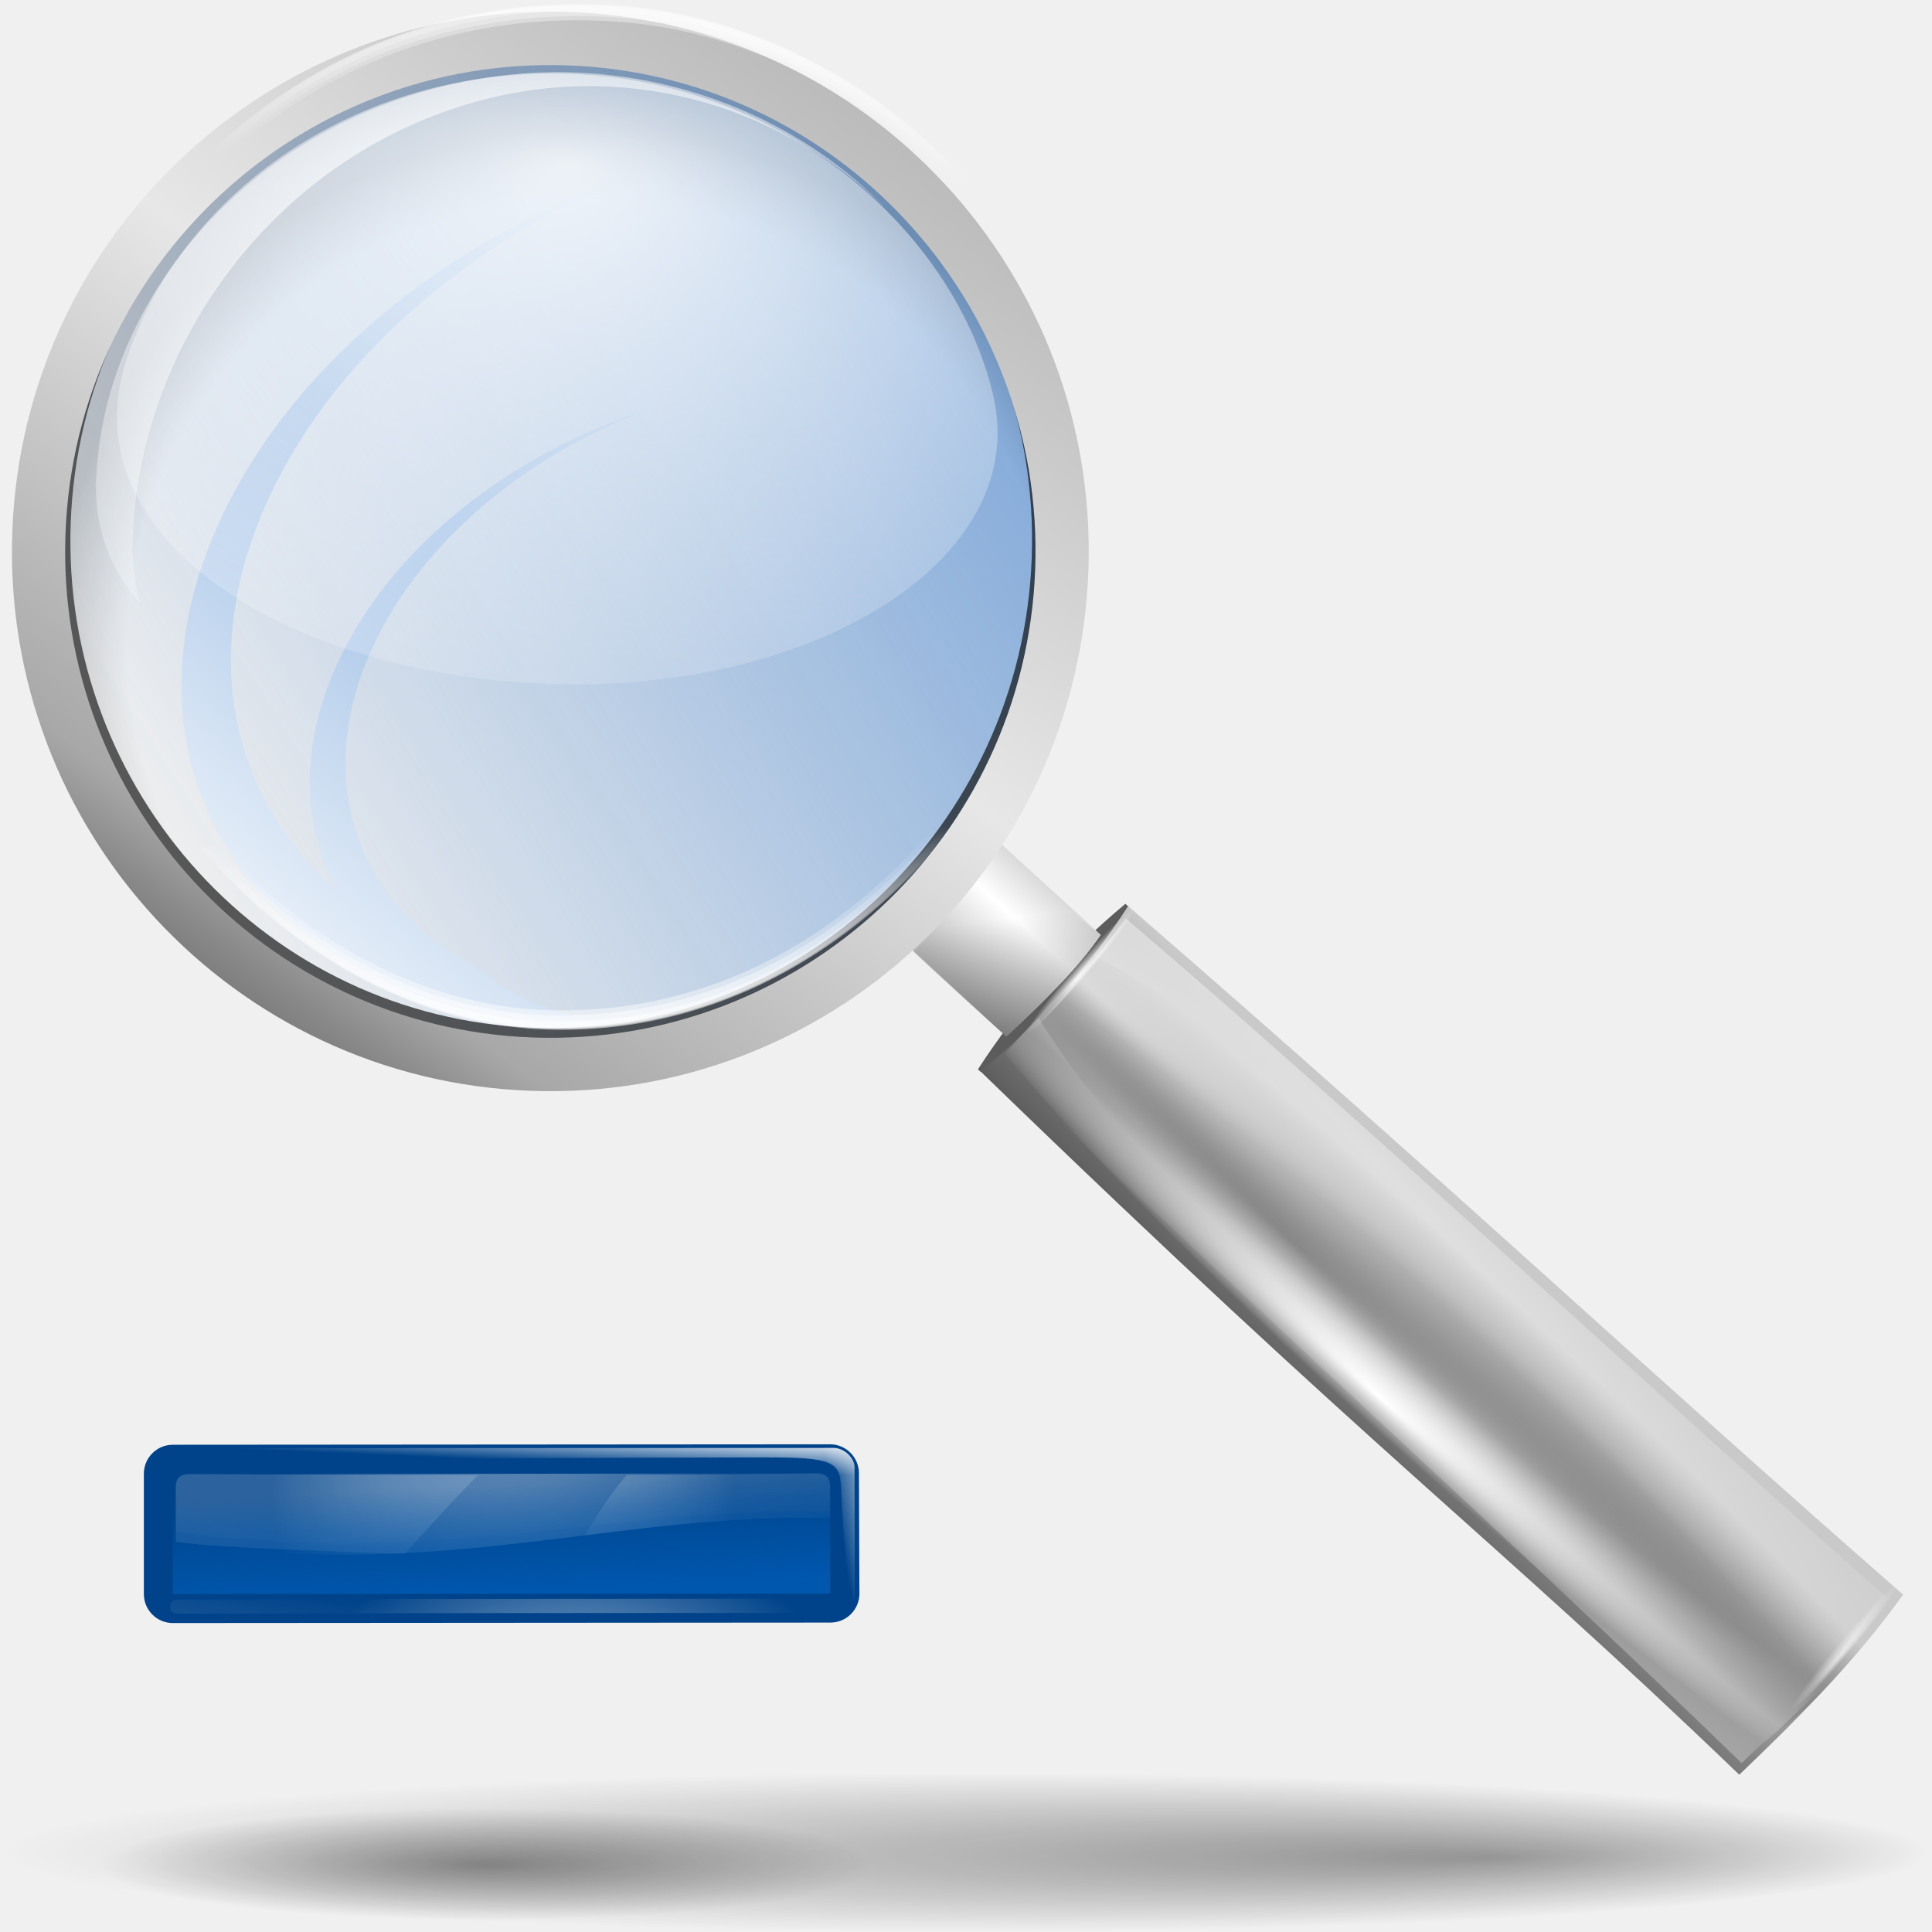
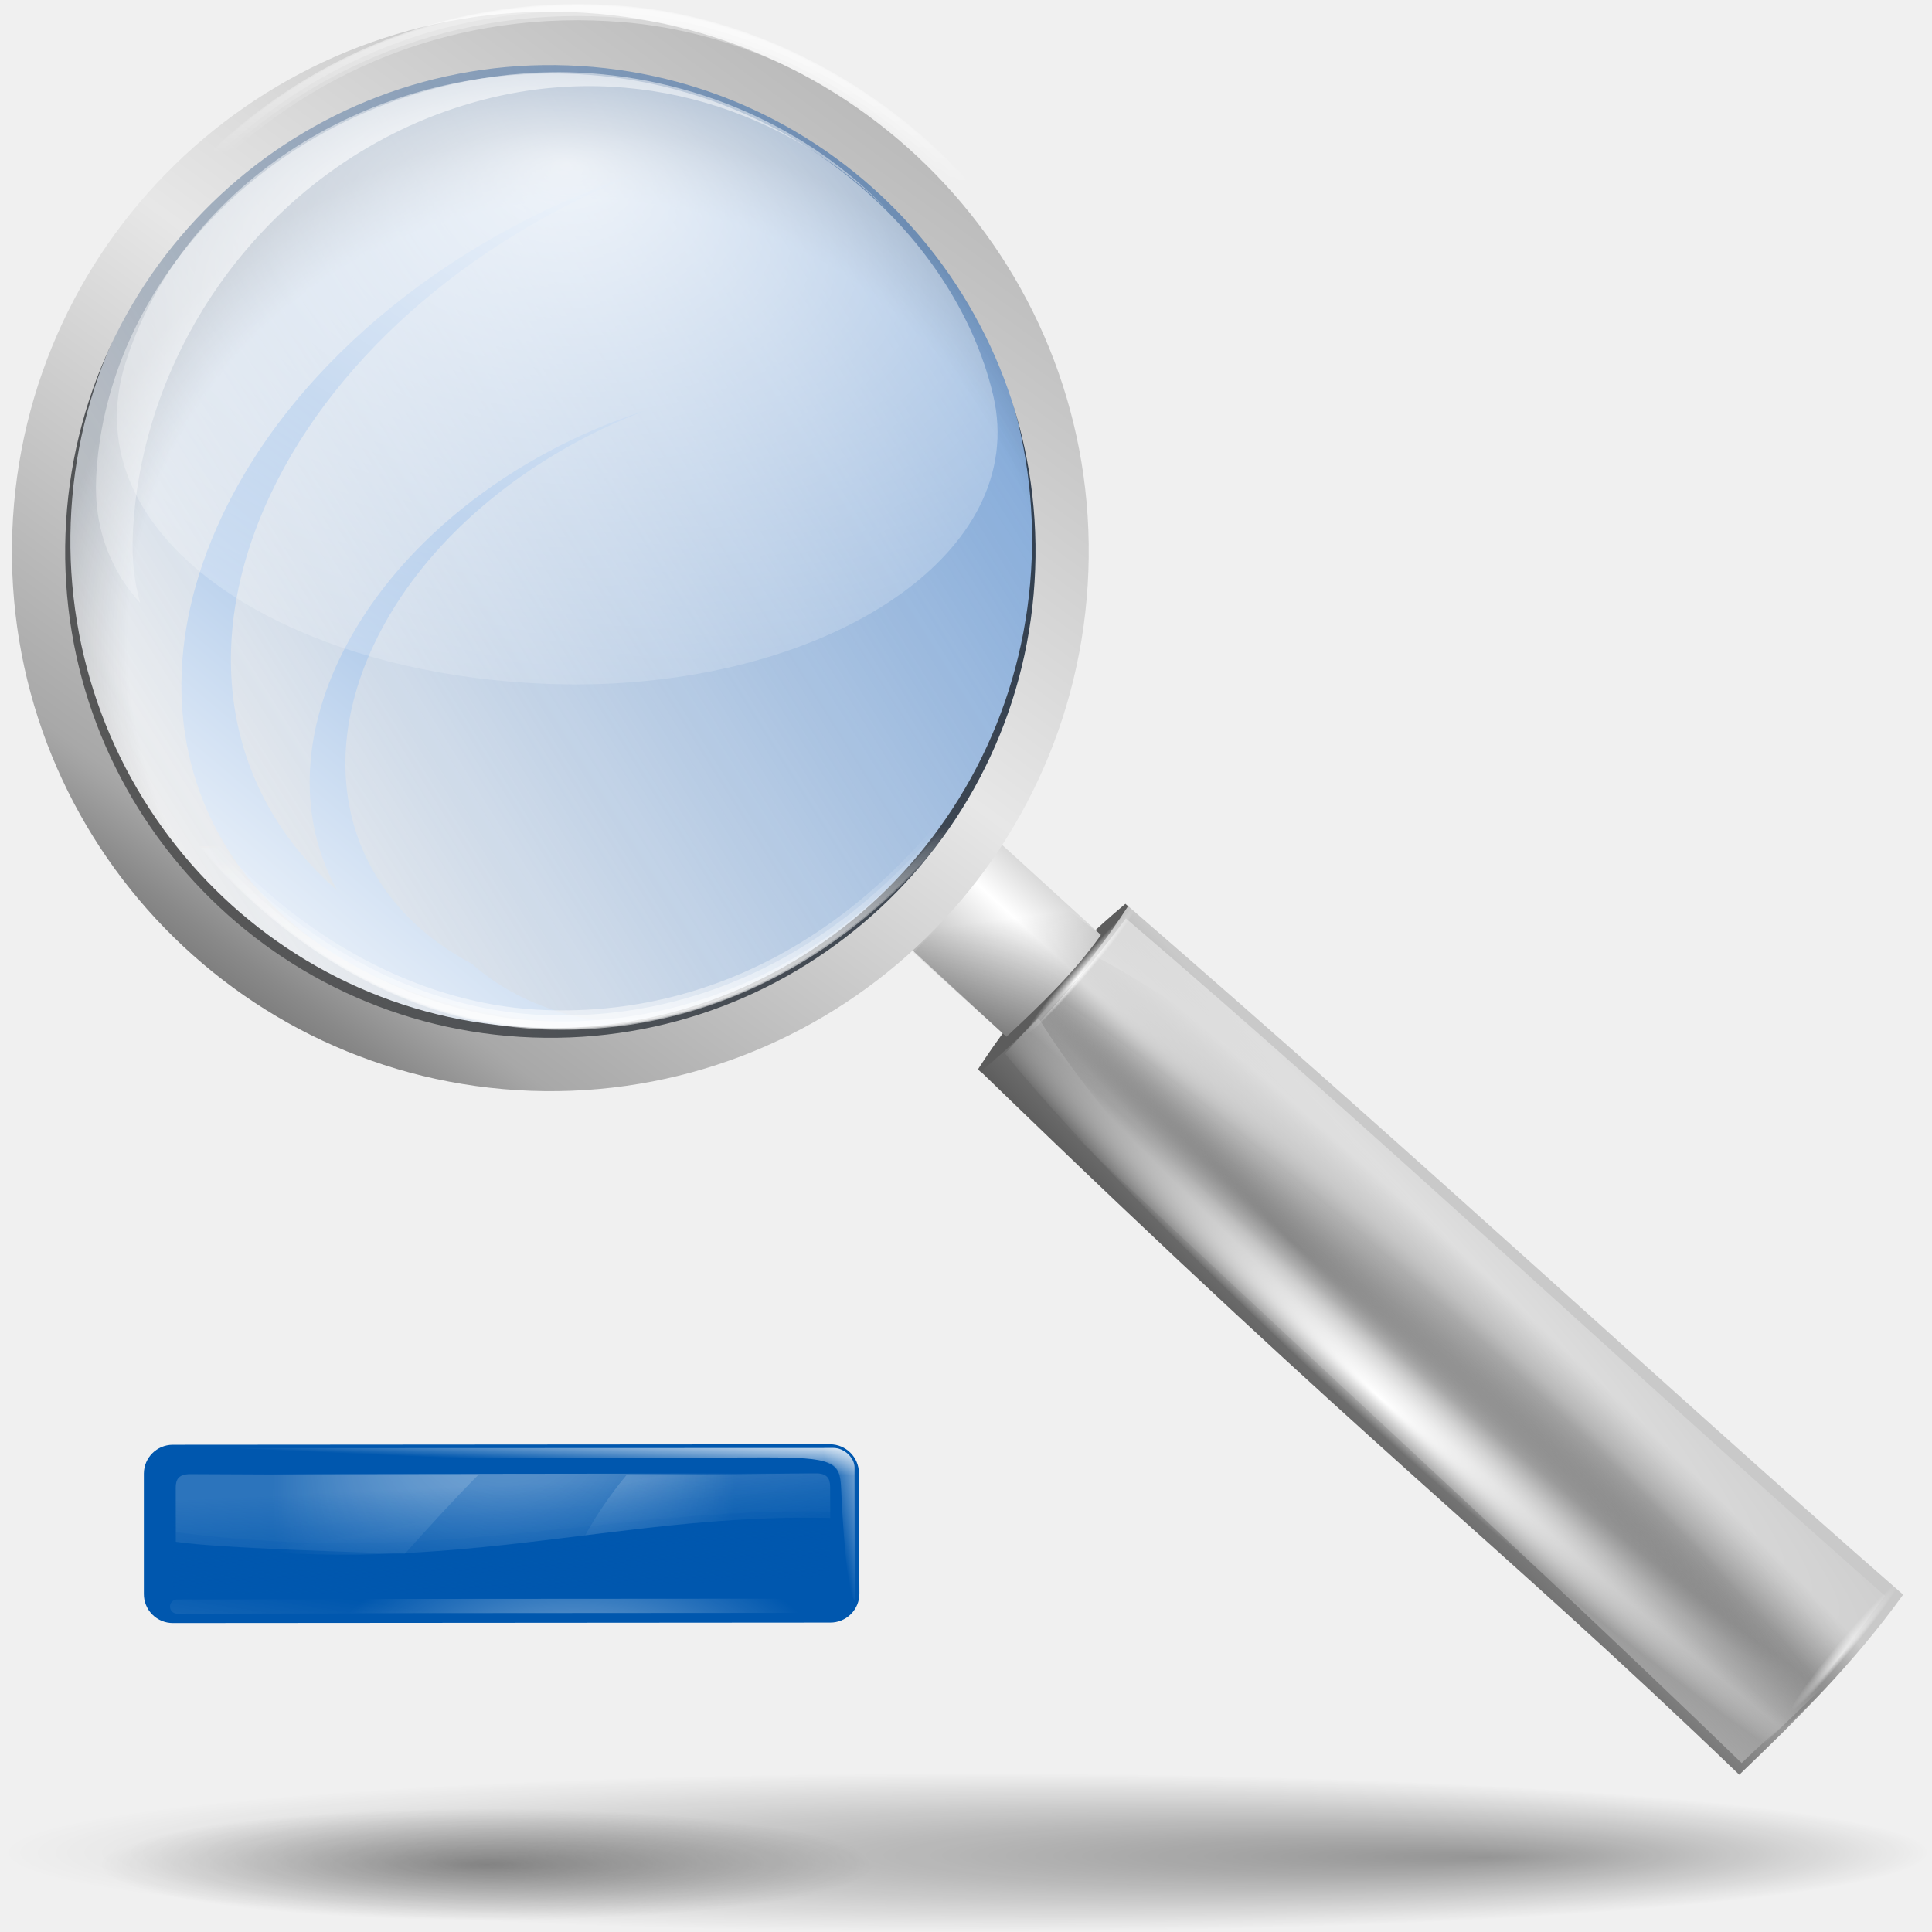
<svg xmlns="http://www.w3.org/2000/svg" xmlns:xlink="http://www.w3.org/1999/xlink" width="128" height="128" id="svg1307" version="1.0">
  <defs id="defs1309">
    <linearGradient id="linearGradient2012">
      <stop style="stop-color:#0057ae;stop-opacity:1;" offset="0" id="stop2014" />
      <stop style="stop-color:#0057ae;stop-opacity:0;" offset="1" id="stop2016" />
    </linearGradient>
    <linearGradient id="linearGradient3946">
      <stop style="stop-color:#00bf00;stop-opacity:1;" offset="0" id="stop3948" />
      <stop style="stop-color:#008c00;stop-opacity:1;" offset="1" id="stop3950" />
    </linearGradient>
    <linearGradient id="linearGradient4171">
      <stop style="stop-color:#000000;stop-opacity:1;" offset="0" id="stop4173" />
      <stop style="stop-color:#000000;stop-opacity:0;" offset="1" id="stop4175" />
    </linearGradient>
    <linearGradient id="linearGradient5176">
      <stop style="stop-color:#ffffff;stop-opacity:1;" offset="0" id="stop5178" />
      <stop style="stop-color:#ffffff;stop-opacity:0;" offset="1" id="stop5180" />
    </linearGradient>
    <linearGradient id="linearGradient5111">
      <stop style="stop-color:#ffffff;stop-opacity:1;" offset="0" id="stop5113" />
      <stop style="stop-color:#ffffff;stop-opacity:0;" offset="1" id="stop5115" />
    </linearGradient>
    <linearGradient id="linearGradient3319">
      <stop style="stop-color:#000000;stop-opacity:0;" offset="0" id="stop3321" />
      <stop id="stop2287" offset="0.863" style="stop-color:#000000;stop-opacity:0;" />
      <stop style="stop-color:#000000;stop-opacity:0.278;" offset="1" id="stop3323" />
    </linearGradient>
    <linearGradient id="linearGradient3201">
      <stop style="stop-color:#ffffff;stop-opacity:1;" offset="0" id="stop3203" />
      <stop style="stop-color:#ffffff;stop-opacity:0;" offset="1" id="stop3205" />
    </linearGradient>
    <linearGradient id="linearGradient2288">
      <stop style="stop-color:#ffffff;stop-opacity:1;" offset="0" id="stop2290" />
      <stop style="stop-color:#ffffff;stop-opacity:0;" offset="1" id="stop2292" />
    </linearGradient>
    <linearGradient id="linearGradient3291">
      <stop style="stop-color:#000000;stop-opacity:1;" offset="0" id="stop3293" />
      <stop style="stop-color:#000000;stop-opacity:0;" offset="1" id="stop3295" />
    </linearGradient>
    <linearGradient id="linearGradient3225">
      <stop style="stop-color:#ffffff;stop-opacity:1;" offset="0" id="stop3227" />
      <stop style="stop-color:#aeaeae;stop-opacity:1;" offset="1" id="stop3229" />
    </linearGradient>
    <linearGradient id="linearGradient3415">
      <stop style="stop-color:#ffffff;stop-opacity:1;" offset="0" id="stop3417" />
      <stop style="stop-color:#ffffff;stop-opacity:0;" offset="1" id="stop3419" />
    </linearGradient>
    <linearGradient id="linearGradient3354">
      <stop style="stop-color:#ffffff;stop-opacity:1;" offset="0" id="stop3356" />
      <stop style="stop-color:#ffffff;stop-opacity:0;" offset="1" id="stop3358" />
    </linearGradient>
    <linearGradient id="linearGradient3281">
      <stop id="stop3283" offset="0" style="stop-color:#ffffff;stop-opacity:0.536;" />
      <stop style="stop-color:#ffffff;stop-opacity:0.498;" offset="0.12" id="stop3285" />
      <stop id="stop3287" offset="1" style="stop-color:#ffffff;stop-opacity:0;" />
    </linearGradient>
    <linearGradient id="linearGradient3262">
      <stop style="stop-color:#ffffff;stop-opacity:0.464;" offset="0" id="stop3264" />
      <stop id="stop3270" offset="0" style="stop-color:#ffffff;stop-opacity:0.498;" />
      <stop style="stop-color:#ffffff;stop-opacity:0;" offset="1" id="stop3266" />
    </linearGradient>
    <radialGradient xlink:href="#linearGradient3415" id="radialGradient1693" gradientUnits="userSpaceOnUse" gradientTransform="matrix(0.303576,0,-8.774973e-7,0.134039,-6.770772,102.5328)" cx="147.484" cy="54.325" fx="147.484" fy="54.325" r="54.003" />
    <linearGradient xlink:href="#linearGradient3415" id="linearGradient1696" gradientUnits="userSpaceOnUse" gradientTransform="matrix(0.410124,-5.13222e-4,5.129803e-4,0.409703,7.254465,76.76602)" x1="60.466" y1="135.66" x2="69.813" y2="76.248" />
    <linearGradient xlink:href="#linearGradient3262" id="linearGradient1699" gradientUnits="userSpaceOnUse" gradientTransform="matrix(0.402369,-5.035175e-4,5.054135e-4,0.403884,8.14514,77.29992)" x1="67.338" y1="54.777" x2="71.149" y2="74.557" />
    <linearGradient xlink:href="#linearGradient3262" id="linearGradient1702" gradientUnits="userSpaceOnUse" gradientTransform="matrix(0.410124,-4.401199e-4,5.129803e-4,0.351346,7.18574,79.55252)" x1="69.626" y1="55.096" x2="71.87" y2="82.321" />
    <radialGradient xlink:href="#linearGradient3281" id="radialGradient1705" gradientUnits="userSpaceOnUse" gradientTransform="matrix(0.289107,3.299236e-3,-4.171194e-3,0.365561,15.09864,76.73382)" cx="63.904" cy="60.45" fx="63.904" fy="9.522" r="52.844" />
    <linearGradient xlink:href="#linearGradient3354" id="linearGradient1735" gradientUnits="userSpaceOnUse" x1="64.493" y1="2.609" x2="64.141" y2="9.023" />
    <linearGradient xlink:href="#linearGradient3354" id="linearGradient1737" gradientUnits="userSpaceOnUse" x1="80.281" y1="15.789" x2="73.233" y2="16.917" />
    <radialGradient xlink:href="#linearGradient3291" id="radialGradient1739" gradientUnits="userSpaceOnUse" gradientTransform="matrix(1,0,0,0.197802,5.093408e-14,92.82166)" cx="63.912" cy="115.709" fx="63.912" fy="115.709" r="63.912" />
    <radialGradient r="30.543" fy="12.719" fx="40.479" cy="27.81" cx="40.479" gradientTransform="matrix(1.589275,-0.425844,0.243887,0.910199,-37.92457,18.68237)" gradientUnits="userSpaceOnUse" id="radialGradient2939" xlink:href="#linearGradient5176" />
    <radialGradient gradientUnits="userSpaceOnUse" gradientTransform="matrix(0.879535,-1.048023,9.848034,8.264801,-574.5999,-511.3324)" r="3.312" fy="69.914" fx="-24.226" cy="69.922" cx="-22.188" id="radialGradient2925" xlink:href="#linearGradient2919" />
    <linearGradient gradientUnits="userSpaceOnUse" y2="69.204" x2="11.56" y1="39.786" x1="34.584" id="linearGradient2901" xlink:href="#linearGradient2895" />
    <radialGradient r="6.932" fy="73.296" fx="0.906" cy="74.833" cx="3.953" gradientTransform="matrix(0.414436,-0.58126,5.854653,5.01666,-343.1032,-285.4254)" gradientUnits="userSpaceOnUse" id="radialGradient2869" xlink:href="#linearGradient2856" />
    <linearGradient gradientUnits="userSpaceOnUse" y2="51.819" x2="18.121" y1="-5.678" x1="95.513" id="linearGradient2852" xlink:href="#linearGradient2846" />
    <radialGradient r="30.543" fy="12.719" fx="40.479" cy="27.81" cx="40.479" gradientTransform="matrix(1.645338,6.483662e-7,-3.939298e-7,0.942307,-30.75688,0.257555)" gradientUnits="userSpaceOnUse" id="radialGradient2860" xlink:href="#linearGradient5176" />
    <linearGradient gradientUnits="userSpaceOnUse" y2="15.466" x2="91.969" y1="96.533" x1="37.554" id="linearGradient2843" xlink:href="#linearGradient2845" />
    <linearGradient gradientUnits="userSpaceOnUse" y2="59.958" x2="74.892" y1="79.658" x1="55.835" id="linearGradient2835" xlink:href="#linearGradient2875" />
    <linearGradient id="linearGradient2845">
      <stop style="stop-color:#6a6a6a;stop-opacity:1;" offset="0" id="stop2847" />
      <stop id="stop2855" offset="0.068" style="stop-color:#898989;stop-opacity:1;" />
      <stop style="stop-color:#a3a3a3;stop-opacity:1;" offset="0.115" id="stop2857" />
      <stop id="stop2853" offset="0.126" style="stop-color:#a8a8a8;stop-opacity:1;" />
      <stop id="stop2851" offset="0.5" style="stop-color:#e7e7e7;stop-opacity:1;" />
      <stop style="stop-color:#aeaeae;stop-opacity:1;" offset="1" id="stop2849" />
    </linearGradient>
    <linearGradient id="linearGradient2875">
      <stop style="stop-color:black;stop-opacity:1;" offset="0" id="stop2877" />
      <stop style="stop-color:#c9c9c9;stop-opacity:1;" offset="1" id="stop2879" />
    </linearGradient>
    <linearGradient id="linearGradient2846">
      <stop id="stop2848" offset="0" style="stop-color:#2c72c7;stop-opacity:1;" />
      <stop id="stop2850" offset="1" style="stop-color:#2c72c7;stop-opacity:0;" />
    </linearGradient>
    <linearGradient id="linearGradient2856">
      <stop id="stop2858" offset="0" style="stop-color:black;stop-opacity:1;" />
      <stop style="stop-color:black;stop-opacity:0.238;" offset="0.664" id="stop2864" />
      <stop id="stop2860" offset="1" style="stop-color:black;stop-opacity:0;" />
    </linearGradient>
    <linearGradient id="linearGradient2895">
      <stop id="stop2897" offset="0" style="stop-color:#99bbe4;stop-opacity:1;" />
      <stop id="stop2899" offset="1" style="stop-color:white;stop-opacity:1;" />
    </linearGradient>
    <linearGradient id="linearGradient2919">
      <stop id="stop2921" offset="0" style="stop-color:white;stop-opacity:1;" />
      <stop id="stop2923" offset="1" style="stop-color:white;stop-opacity:0;" />
    </linearGradient>
    <radialGradient xlink:href="#linearGradient3291" id="radialGradient2269" gradientUnits="userSpaceOnUse" gradientTransform="matrix(1,0,0,0.197802,0,92.82166)" cx="63.912" cy="115.709" fx="98.52" fy="119.621" r="63.912" />
    <radialGradient xlink:href="#linearGradient3319" id="radialGradient2271" gradientUnits="userSpaceOnUse" gradientTransform="matrix(0.993088,2.250037e-2,-2.180165e-2,0.952313,1.715624,0.815028)" cx="39.126" cy="44.269" fx="39.126" fy="44.269" r="34.469" />
    <radialGradient xlink:href="#linearGradient2288" id="radialGradient2273" gradientUnits="userSpaceOnUse" gradientTransform="matrix(0.599945,-0.725801,7.847448,6.600672,-444.8151,-313.0422)" cx="49.157" cy="62.381" fx="45.9" fy="62.298" r="8.333" />
    <radialGradient xlink:href="#linearGradient2288" id="radialGradient2275" gradientUnits="userSpaceOnUse" gradientTransform="matrix(0.599945,-0.725801,7.847448,6.600672,-444.8151,-313.0422)" cx="32.49" cy="69.225" fx="29.739" fy="69.225" r="8.333" />
    <radialGradient xlink:href="#linearGradient3201" id="radialGradient2277" gradientUnits="userSpaceOnUse" gradientTransform="matrix(1,0,0,0.350763,0,33.62806)" cx="53.823" cy="51.796" fx="53.363" fy="53.704" r="5.284" />
    <radialGradient xlink:href="#linearGradient3201" id="radialGradient2279" gradientUnits="userSpaceOnUse" gradientTransform="matrix(1,0,0,0.350763,0,33.62806)" cx="53.823" cy="51.796" fx="53.363" fy="53.704" r="5.284" />
    <linearGradient xlink:href="#linearGradient3225" id="linearGradient2281" gradientUnits="userSpaceOnUse" gradientTransform="matrix(-0.342816,0.414732,0.409438,0.344388,68.74377,42.51885)" spreadMethod="reflect" x1="28.072" y1="20.205" x2="40.199" y2="20.205" />
    <linearGradient xlink:href="#linearGradient5111" id="linearGradient2283" gradientUnits="userSpaceOnUse" x1="34.842" y1="-7.142" x2="35.561" y2="11.416" />
    <linearGradient xlink:href="#linearGradient5111" id="linearGradient2285" gradientUnits="userSpaceOnUse" x1="34.842" y1="-7.142" x2="35.561" y2="11.416" />
    <linearGradient xlink:href="#linearGradient5111" id="linearGradient2287" gradientUnits="userSpaceOnUse" x1="34.842" y1="-7.142" x2="35.561" y2="11.416" />
    <linearGradient xlink:href="#linearGradient5111" id="linearGradient2289" gradientUnits="userSpaceOnUse" x1="34.842" y1="-7.142" x2="35.561" y2="11.416" />
    <linearGradient xlink:href="#linearGradient5111" id="linearGradient2291" gradientUnits="userSpaceOnUse" x1="34.842" y1="-7.142" x2="35.561" y2="11.416" />
    <linearGradient xlink:href="#linearGradient5111" id="linearGradient2293" gradientUnits="userSpaceOnUse" x1="34.842" y1="-7.142" x2="35.561" y2="11.416" />
    <linearGradient xlink:href="#linearGradient4171" id="linearGradient2295" gradientUnits="userSpaceOnUse" gradientTransform="matrix(1.004983,0,0,1.005797,-3.514071e-3,-9.765696e-2)" x1="67.515" y1="86.706" x2="63.402" y2="61.357" />
    <linearGradient xlink:href="#linearGradient2012" id="linearGradient2018" x1="32.484" y1="105.592" x2="32.161" y2="98.418" gradientUnits="userSpaceOnUse" />
  </defs>
  <g id="layer1">
    <path id="path2276" d="M 50.893,3.281 L 50.893,0.487 L 50.893,3.281 z " style="fill:#ffffff;fill-opacity:0.757;fill-rule:nonzero;stroke:none;stroke-width:0.5;stroke-linecap:round;stroke-linejoin:round;stroke-miterlimit:4;stroke-dasharray:none;stroke-dashoffset:4;stroke-opacity:1" />
    <path id="path1607" d="M -145.211,-209.984 L -145.211,-212.779 L -145.211,-209.984 z " style="fill:#ffffff;fill-opacity:0.757;fill-rule:nonzero;stroke:none;stroke-width:0.5;stroke-linecap:round;stroke-linejoin:round;stroke-miterlimit:4;stroke-dasharray:none;stroke-dashoffset:4;stroke-opacity:1" />
    <path id="path1833" d="M -166.475,-135.977 L -166.475,-137.03 L -166.475,-135.977 z " style="fill:#ffffff;fill-opacity:0.757;fill-rule:nonzero;stroke:none;stroke-width:0.5;stroke-linecap:round;stroke-linejoin:round;stroke-miterlimit:4;stroke-dasharray:none;stroke-dashoffset:4;stroke-opacity:1" />
    <path style="opacity:0.381;fill:url(#radialGradient1739);fill-opacity:1;fill-rule:nonzero;stroke:none;stroke-width:0;stroke-linecap:round;stroke-linejoin:round;stroke-miterlimit:4;stroke-dasharray:none;stroke-dashoffset:4;stroke-opacity:1" id="path1835" d="M 127.824 115.709 A 63.912 12.642 0 1 1  0,115.709 A 63.912 12.642 0 1 1  127.824 115.709 z" transform="matrix(0.401465,0,0,0.293007,6.60784,89.62552)" />
-     <path style="font-size:181.877px;font-style:normal;font-variant:normal;font-weight:bold;font-stretch:normal;text-align:start;line-height:125%;writing-mode:lr-tb;text-anchor:start;fill:#00438a;fill-opacity:1.0;stroke:none;stroke-width:3.837;stroke-linecap:round;stroke-linejoin:round;stroke-miterlimit:4;stroke-dasharray:none;stroke-opacity:1;font-family:Bitstream Vera Sans" d="M 55,95.688 L 11.438,95.719 C 10.388,95.726 9.538,96.575 9.531,97.625 L 9.531,105.594 C 9.526,106.109 9.729,106.605 10.093,106.969 C 10.458,107.334 10.953,107.536 11.469,107.531 L 55,107.5 C 55.515,107.505 56.011,107.303 56.376,106.938 C 56.74,106.574 56.943,106.078 56.938,105.562 L 56.906,97.594 C 56.899,96.544 56.05,95.694 55,95.688 z " id="path2297" />
+     <path style="font-size:181.877px;font-style:normal;font-variant:normal;font-weight:bold;font-stretch:normal;text-align:start;line-height:125%;writing-mode:lr-tb;text-anchor:start;fill:#0057ae;fill-opacity:1.0;stroke:none;stroke-width:3.837;stroke-linecap:round;stroke-linejoin:round;stroke-miterlimit:4;stroke-dasharray:none;stroke-opacity:1;font-family:Bitstream Vera Sans" d="M 55,95.688 L 11.438,95.719 C 10.388,95.726 9.538,96.575 9.531,97.625 L 9.531,105.594 C 9.526,106.109 9.729,106.605 10.093,106.969 C 10.458,107.334 10.953,107.536 11.469,107.531 L 55,107.5 C 55.515,107.505 56.011,107.303 56.376,106.938 C 56.74,106.574 56.943,106.078 56.938,105.562 L 56.906,97.594 C 56.899,96.544 56.05,95.694 55,95.688 z " id="path2297" />
    <path style="font-size:181.877px;font-style:normal;font-variant:normal;font-weight:bold;font-stretch:normal;text-align:start;line-height:125%;writing-mode:lr-tb;text-anchor:start;fill:url(#radialGradient1705);fill-opacity:1;stroke:none;stroke-width:12.999;stroke-linecap:round;stroke-linejoin:round;stroke-miterlimit:4;stroke-dasharray:none;stroke-opacity:1;font-family:Bitstream Vera Sans" d="M 12.608,97.669 C 11.905,97.67 11.647,97.963 11.648,98.567 C 11.648,98.91 11.651,100.764 11.652,102.153 C 29.149,104.848 40.479,100.22 54.995,100.562 C 54.995,100.147 54.993,98.601 54.993,98.513 C 54.992,97.952 54.773,97.617 54.069,97.618 C 53.4,97.618 13.276,97.669 12.608,97.669 z " id="path3275" />
    <path id="path3260" d="M 12.608,97.662 C 11.905,97.663 11.647,97.914 11.648,98.432 C 11.648,98.726 11.651,100.316 11.652,101.507 C 29.149,103.818 40.479,99.85 54.995,100.143 C 54.995,99.786 54.993,98.461 54.993,98.385 C 54.992,97.904 54.773,97.617 54.069,97.618 C 53.4,97.618 13.276,97.661 12.608,97.662 z " style="font-size:181.877px;font-style:normal;font-variant:normal;font-weight:bold;font-stretch:normal;text-align:start;line-height:125%;writing-mode:lr-tb;text-anchor:start;opacity:0.07;fill:url(#linearGradient1702);fill-opacity:1;stroke:none;stroke-width:12.999;stroke-linecap:round;stroke-linejoin:round;stroke-miterlimit:4;stroke-dasharray:none;stroke-opacity:1;font-family:Bitstream Vera Sans" />
    <path id="path3345" d="M 12.509,97.665 C 11.878,97.692 11.641,97.987 11.642,98.563 C 11.643,98.906 11.645,100.758 11.647,102.147 C 14.517,102.589 24.228,102.842 26.808,102.945 C 26.81,102.943 26.819,102.947 26.821,102.945 C 28.41,101.176 29.999,99.419 31.668,97.738 C 26.879,97.74 13.052,97.665 12.609,97.665 C 12.576,97.665 12.54,97.664 12.509,97.665 z M 53.777,97.614 C 52.298,97.628 45.888,97.712 41.517,97.717 C 40.448,98.996 39.529,100.348 38.768,101.722 C 44.063,101.066 49.289,100.431 55,100.566 C 54.999,100.15 54.998,98.597 54.997,98.508 C 54.997,97.948 54.769,97.612 54.066,97.613 C 54.024,97.613 53.925,97.612 53.777,97.614 z " style="font-size:181.877px;font-style:normal;font-variant:normal;font-weight:bold;font-stretch:normal;text-align:start;line-height:125%;writing-mode:lr-tb;text-anchor:start;opacity:0.312;fill:url(#linearGradient1699);fill-opacity:1;stroke:none;stroke-width:12.999;stroke-linecap:round;stroke-linejoin:round;stroke-miterlimit:4;stroke-dasharray:none;stroke-opacity:1;font-family:Bitstream Vera Sans" />
    <path id="path3413" d="M 55.09,106.385 L 38.241,106.406 L 28.583,106.418 L 11.734,106.439" style="font-size:181.877px;font-style:normal;font-variant:normal;font-weight:bold;font-stretch:normal;text-align:start;line-height:125%;writing-mode:lr-tb;text-anchor:start;opacity:0.665;fill:none;fill-opacity:1;stroke:url(#linearGradient1696);stroke-width:0.94;stroke-linecap:round;stroke-linejoin:round;stroke-miterlimit:4;stroke-dasharray:none;stroke-opacity:1;font-family:Bitstream Vera Sans" />
    <path id="path2328" d="M 55.387,106.385 L 23.024,106.406" style="font-size:181.877px;font-style:normal;font-variant:normal;font-weight:bold;font-stretch:normal;text-align:start;line-height:125%;writing-mode:lr-tb;text-anchor:start;opacity:0.474;fill:none;fill-opacity:1;stroke:url(#radialGradient1693);stroke-width:0.94;stroke-linecap:round;stroke-linejoin:round;stroke-miterlimit:4;stroke-dasharray:none;stroke-opacity:1;font-family:Bitstream Vera Sans" />
    <g transform="matrix(0.394397,-3.985048e-4,5.035177e-4,0.324889,26.42264,94.6594)" id="g3382">
      <path style="opacity:0.916;fill:url(#linearGradient1735);fill-opacity:1;fill-rule:evenodd;stroke:none;stroke-width:1px;stroke-linecap:butt;stroke-linejoin:miter;stroke-opacity:1" d="M -41.019,6.644 C -39.077,4.524 -39.01,3.983 -38.378,3.913 C -31.378,3.913 66,4 73,4 C 74.829,4 76.546,6.019 76.546,8 C 76.546,12.5 76.546,30.5 76.546,35 C 75.23,34.383 74.471,18.041 74.29,12.336 C 74.112,6.698 72.807,5.916 61.291,5.916 C 51.046,5.916 -37.192,6.109 -41.019,6.644 z " id="path3384" />
      <path id="path3386" d="M 53.081,8 C 53.081,6.303 54.371,4 56.081,4 C 63.081,4 66,4 73,4 C 74.829,4 76.546,6.019 76.546,8 C 76.546,12.5 76.546,30.5 76.546,35 C 75.23,34.383 74.471,18.041 74.29,12.336 C 74.112,6.698 72.951,5.493 61.435,5.493 C 51.19,5.493 53.959,6.478 53.081,8 z " style="opacity:0.679;fill:url(#linearGradient1737);fill-opacity:1;fill-rule:evenodd;stroke:none;stroke-width:1px;stroke-linecap:butt;stroke-linejoin:miter;stroke-opacity:1" />
    </g>
    <g id="g2239" transform="translate(0,-0.351205)">
      <path style="fill:white;fill-opacity:0.757;fill-rule:nonzero;stroke:none;stroke-width:0.5;stroke-linecap:round;stroke-linejoin:round;stroke-miterlimit:4;stroke-dasharray:none;stroke-dashoffset:4;stroke-opacity:1" d="M 50.893,3.281 L 50.893,0.487 L 50.893,3.281 z " id="path2241" />
      <path transform="matrix(1,0,0,0.416667,0,74.87151)" d="M 127.824 115.709 A 63.912 12.642 0 1 1  0,115.709 A 63.912 12.642 0 1 1  127.824 115.709 z" id="path3289" style="opacity:0.381;fill:url(#radialGradient2269);fill-opacity:1;fill-rule:nonzero;stroke:none;stroke-width:0;stroke-linecap:round;stroke-linejoin:round;stroke-miterlimit:4;stroke-dasharray:none;stroke-dashoffset:4;stroke-opacity:1" />
      <g transform="matrix(0.999321,3.684953e-2,-3.684953e-2,0.999321,2.209985,-2.314469)" id="g2941">
        <path style="opacity:1;fill:url(#linearGradient2852);fill-opacity:1;fill-rule:nonzero;stroke:none;stroke-width:0.25;stroke-linecap:round;stroke-linejoin:round;stroke-miterlimit:4;stroke-dasharray:none;stroke-dashoffset:4;stroke-opacity:0.06" id="path5115" d="M 70.61 38.368 A 28.05 27.244 0 1 1  14.509,38.368 A 28.05 27.244 0 1 1  70.61 38.368 z" transform="matrix(1.18732,0,0,1.29535,-14.09924,-11.99062)" />
        <path style="opacity:1;fill:url(#linearGradient2901);fill-opacity:1;stroke:none;stroke-width:3.862;stroke-linecap:round;stroke-linejoin:round;stroke-miterlimit:4;stroke-dasharray:none;stroke-dashoffset:4;stroke-opacity:1" d="M 13.824,36.43 C 6.855,52.798 16.513,67.36 35.382,68.936 C 35.767,68.968 36.158,68.98 36.544,69 C 36.856,69.036 37.157,69.084 37.476,69.111 C 38.943,69.233 40.429,69.229 41.918,69.132 C 41.742,69.121 41.568,69.12 41.392,69.105 C 41.117,69.082 40.859,69.037 40.591,69.005 C 40.91,68.99 41.227,68.989 41.546,68.968 C 41.302,68.953 41.06,68.944 40.817,68.924 C 39.915,68.848 39.047,68.731 38.197,68.588 C 35.516,67.96 33.24,66.868 31.478,65.398 C 23.641,61.651 20.398,53.479 24.206,44.536 C 27.196,37.514 33.844,31.643 41.587,28.363 C 32.872,31.521 25.222,37.912 21.924,45.66 C 19.513,51.322 19.863,56.686 22.378,60.86 C 15.016,54.958 12.546,45.29 16.986,34.863 C 21.131,25.127 30.34,16.991 41.074,12.443 C 28.992,16.821 18.398,25.688 13.824,36.43 z " id="path2882" />
        <path style="opacity:0.634;fill:url(#radialGradient2271);fill-opacity:1;fill-rule:nonzero;stroke:black;stroke-width:1.891;stroke-linecap:round;stroke-linejoin:round;stroke-miterlimit:4;stroke-dasharray:none;stroke-dashoffset:4;stroke-opacity:1" id="path3308" d="M 68.626 37.277 A 31.705 31.979 0 1 1  5.216,37.277 A 31.705 31.979 0 1 1  68.626 37.277 z" transform="matrix(1.035645,0,0,1.041085,-2.533403,-1.633486)" />
        <path style="fill:url(#linearGradient2835);fill-opacity:1;fill-rule:nonzero;stroke:none;stroke-width:5.907;stroke-linecap:round;stroke-linejoin:round;stroke-miterlimit:4;stroke-dashoffset:4;stroke-opacity:1" d="M 65.41,71.273 C 69.221,67.835 72.305,64.101 74.763,59.958 C 96.814,77.69 109.68,88.976 127.785,103.676 C 124.659,108.384 120.972,112.289 117.376,116 C 99.967,100.459 92.844,95.977 65.41,71.273 z " id="rect1410" />
        <path style="opacity:1;fill:url(#radialGradient2869);fill-opacity:1;stroke:none;stroke-width:3.862;stroke-linecap:round;stroke-linejoin:round;stroke-miterlimit:4;stroke-dasharray:none;stroke-dashoffset:4;stroke-opacity:1" d="M 72.571,63.3 L 69.093,67.544 C 73.117,73.655 81.917,82.768 94.23,93.524 C 104.309,102.329 113.461,108.999 120.116,112.957 C 122.32,110.834 123.605,109.233 125.1,107.379 C 120.183,101.201 111.8,92.888 101.64,84.014 C 89.409,73.33 79.026,66.371 72.571,63.3 z " id="path2854" />
        <path id="path2286" d="M 66.035,71.254 C 69.149,68.168 72.125,64.521 74.674,60.804 C 91.993,74.531 110.124,90.356 126.596,103.804 C 123.34,108.452 122.223,110.679 117.506,115.22 C 100.334,99.89 82.536,85.972 66.035,71.254 z " style="opacity:0.733;fill:url(#radialGradient2273);fill-opacity:1;fill-rule:nonzero;stroke:none;stroke-width:5.907;stroke-linecap:round;stroke-linejoin:round;stroke-miterlimit:4;stroke-dashoffset:4;stroke-opacity:1" />
        <path style="opacity:0.744;fill:url(#radialGradient2275);fill-opacity:1;fill-rule:nonzero;stroke:none;stroke-width:5.907;stroke-linecap:round;stroke-linejoin:round;stroke-miterlimit:4;stroke-dashoffset:4;stroke-opacity:1" d="M 67.958,71.906 L 75.669,67.609 C 92.987,81.337 108.085,92.33 125.819,105.113 C 123.464,110.42 121.768,110.756 117.506,115.22 C 100.6,100.023 84.459,86.624 67.958,71.906 z " id="path2296" />
        <path style="fill:#5c5c5c;fill-opacity:1;fill-rule:nonzero;stroke:none;stroke-width:5.907;stroke-linecap:round;stroke-linejoin:round;stroke-miterlimit:4;stroke-dashoffset:4;stroke-opacity:1" d="M 74.605,59.837 C 70.795,63.274 67.704,67.017 65.246,71.159 L 65.428,71.312 C 69.238,67.875 72.329,64.132 74.787,59.989 L 74.605,59.837 z " id="path2300" />
        <path style="fill:url(#radialGradient2277);fill-opacity:1;fill-rule:nonzero;stroke:none;stroke-width:3.805;stroke-linecap:round;stroke-linejoin:round;stroke-miterlimit:4;stroke-dasharray:none;stroke-dashoffset:4;stroke-opacity:1" id="path3199" d="M 59.107 51.796 A 5.284 1.854 0 1 1  48.538,51.796 A 5.284 1.854 0 1 1  59.107 51.796 z" transform="matrix(0.653439,-0.815976,0.1947,0.156846,26.55488,100.1601)" />
        <path transform="matrix(0.641671,-0.825268,0.197734,0.153001,79.26186,143.7704)" d="M 59.107 51.796 A 5.284 1.854 0 1 1  48.538,51.796 A 5.284 1.854 0 1 1  59.107 51.796 z" id="path3209" style="opacity:0.651;fill:url(#radialGradient2279);fill-opacity:1;fill-rule:nonzero;stroke:none;stroke-width:3.805;stroke-linecap:round;stroke-linejoin:round;stroke-miterlimit:4;stroke-dasharray:none;stroke-dashoffset:4;stroke-opacity:1" />
        <path style="fill:url(#linearGradient2281);fill-opacity:1;fill-rule:nonzero;stroke:none;stroke-width:3.805;stroke-linecap:round;stroke-linejoin:round;stroke-miterlimit:4;stroke-dashoffset:4;stroke-opacity:1" d="M 66.124,56.086 C 64.07,58.783 62.172,61.098 60.305,63.162 L 67.049,68.923 C 69.381,66.587 71.509,64.361 73.058,61.959 L 66.124,56.086 z " id="rect3213" />
        <path style="fill:none;fill-opacity:1;fill-rule:nonzero;stroke:url(#linearGradient2843);stroke-width:4.049;stroke-linecap:round;stroke-linejoin:round;stroke-miterlimit:4;stroke-dasharray:none;stroke-dashoffset:4;stroke-opacity:1" id="path3284" d="M 95.919 54.892 A 38.932 38.932 0 1 1  18.055,54.892 A 38.932 38.932 0 1 1  95.919 54.892 z" transform="matrix(0.870939,0,0,0.873078,-13.95966,-10.01398)" />
        <g transform="matrix(-1.022404,0,0,-1.335515,74.39073,71.63952)" id="g5150">
          <path style="fill:none;fill-opacity:0.75;fill-rule:evenodd;stroke:url(#linearGradient2283);stroke-width:0.414;stroke-linecap:butt;stroke-linejoin:miter;stroke-miterlimit:4;stroke-dasharray:none;stroke-opacity:1" d="M 9.623,14.273 C 16.524,6.083 26.348,1.753 37.116,1.753 C 47.884,1.753 58.409,7.201 64.414,14.98 C 64.414,14.98 64.414,14.98 64.414,14.98" id="path5152" />
          <path id="path5154" d="M 9.623,14.573 C 16.524,6.383 26.348,2.053 37.116,2.053 C 47.884,2.053 58.409,7.501 64.414,15.28 C 64.414,15.28 64.414,15.28 64.414,15.28" style="fill:none;fill-opacity:0.75;fill-rule:evenodd;stroke:url(#linearGradient2285);stroke-width:0.914;stroke-linecap:butt;stroke-linejoin:miter;stroke-miterlimit:4;stroke-dasharray:none;stroke-opacity:1" />
          <path style="fill:none;fill-opacity:0.75;fill-rule:evenodd;stroke:url(#linearGradient2287);stroke-width:0.614;stroke-linecap:butt;stroke-linejoin:miter;stroke-miterlimit:4;stroke-dasharray:none;stroke-opacity:1" d="M 9.623,14.473 C 16.524,6.283 26.348,1.953 37.116,1.953 C 47.884,1.953 58.409,7.401 64.414,15.18 C 64.414,15.18 64.414,15.18 64.414,15.18" id="path5156" />
        </g>
        <path style="opacity:0.833;fill:url(#radialGradient2860);fill-opacity:1;fill-rule:nonzero;stroke:none;stroke-width:0.242;stroke-linecap:round;stroke-linejoin:round;stroke-miterlimit:4;stroke-dashoffset:4;stroke-opacity:0.06" d="M 64.603,26.463 C 65.324,29.077 65.039,31.618 63.937,33.967 C 60.521,41.252 49.257,46.686 35.844,46.686 C 22.549,46.686 11.416,41.837 7.843,34.672 C 6.601,32.18 6.273,29.408 7.085,26.463 C 10.219,15.102 21.768,6.24 35.844,6.24 C 50.102,6.24 61.659,15.791 64.603,26.463 z " id="path5174" />
        <g id="g5127" transform="matrix(1.021021,4.779554e-2,-4.758109e-2,1.107478,1.447477,-1.862297)" style="opacity:0.772">
          <path id="path5109" d="M 9.623,14.273 C 16.524,6.083 26.348,1.753 37.116,1.753 C 47.884,1.753 58.409,7.201 64.414,14.98 C 64.414,14.98 64.414,14.98 64.414,14.98" style="fill:none;fill-opacity:0.75;fill-rule:evenodd;stroke:url(#linearGradient2289);stroke-width:0.414;stroke-linecap:butt;stroke-linejoin:miter;stroke-miterlimit:4;stroke-dasharray:none;stroke-opacity:1" />
          <path style="fill:none;fill-opacity:0.75;fill-rule:evenodd;stroke:url(#linearGradient2291);stroke-width:0.914;stroke-linecap:butt;stroke-linejoin:miter;stroke-miterlimit:4;stroke-dasharray:none;stroke-opacity:1" d="M 9.623,14.573 C 16.524,6.383 26.348,2.053 37.116,2.053 C 47.884,2.053 58.409,7.501 64.414,15.28 C 64.414,15.28 64.414,15.28 64.414,15.28" id="path5119" />
          <path id="path5123" d="M 9.623,14.473 C 16.524,6.283 26.348,1.953 37.116,1.953 C 47.884,1.953 58.409,7.401 64.414,15.18 C 64.414,15.18 64.414,15.18 64.414,15.18" style="fill:none;fill-opacity:0.75;fill-rule:evenodd;stroke:url(#linearGradient2293);stroke-width:0.614;stroke-linecap:butt;stroke-linejoin:miter;stroke-miterlimit:4;stroke-dasharray:none;stroke-opacity:1" />
        </g>
        <path id="path3296" d="M 66.409,57.227 C 64.355,59.924 62.561,61.513 60.694,63.577 L 67.049,68.923 C 69.381,66.587 71.509,64.361 73.058,61.959 L 66.409,57.227 z " style="fill:url(#linearGradient2295);fill-opacity:1;fill-rule:nonzero;stroke:none;stroke-width:3.805;stroke-linecap:round;stroke-linejoin:round;stroke-miterlimit:4;stroke-dashoffset:4;stroke-opacity:1" />
        <path style="opacity:1;fill:url(#radialGradient2925);fill-opacity:1;stroke:none;stroke-width:3.862;stroke-linecap:round;stroke-linejoin:round;stroke-miterlimit:4;stroke-dasharray:none;stroke-dashoffset:4;stroke-opacity:1" d="M 67,70.044 C 72.29,76.081 82.181,85.408 93.972,95.303 C 103.089,102.954 111.749,110.004 118.35,114.519 L 122.942,109.748 C 117.351,104.031 108.916,96.011 99.799,88.36 C 88.008,78.465 77.08,70.375 70.216,66.212 L 67,70.044 z " id="path2906" />
        <path style="opacity:0.833;fill:url(#radialGradient2939);fill-opacity:1;fill-rule:nonzero;stroke:none;stroke-width:0.242;stroke-linecap:round;stroke-linejoin:round;stroke-miterlimit:4;stroke-dashoffset:4;stroke-opacity:0.06" d="M 35.643,6.143 C 33.122,6.181 30.538,6.545 27.955,7.237 C 14.358,10.88 5.511,22.42 5.424,34.205 C 5.402,37.261 6.423,39.839 8.268,41.924 C 8.388,42.06 8.516,42.199 8.643,42.33 C 8.2,40.955 7.976,39.447 7.987,37.83 C 8.072,24.866 16.761,12.182 30.112,8.174 C 40.253,5.13 50.328,8.224 57.049,14.393 C 51.837,9.321 44.071,6.017 35.643,6.143 z " id="path2927" />
      </g>
    </g>
    <path style="font-size:181.877px;font-style:normal;font-variant:normal;font-weight:bold;font-stretch:normal;text-align:start;line-height:125%;writing-mode:lr-tb;text-anchor:start;fill:url(#linearGradient2018);fill-opacity:1.0;stroke:none;stroke-width:3.837;stroke-linecap:round;stroke-linejoin:round;stroke-miterlimit:4;stroke-dasharray:none;stroke-opacity:1;font-family:Bitstream Vera Sans" d="M 11.447,105.602 L 11.437,97.629 L 54.99,97.607 L 55,105.58 L 11.447,105.602 z " id="path4083" />
  </g>
</svg>
